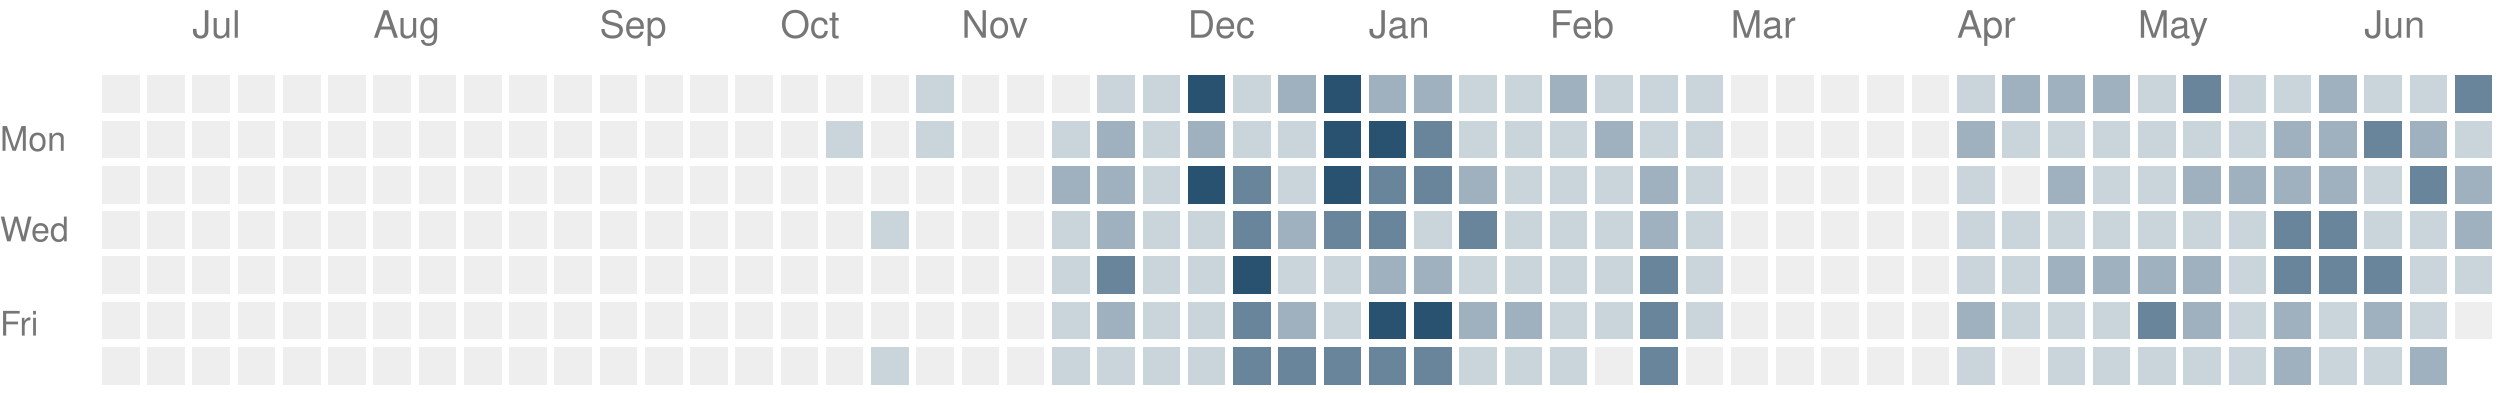
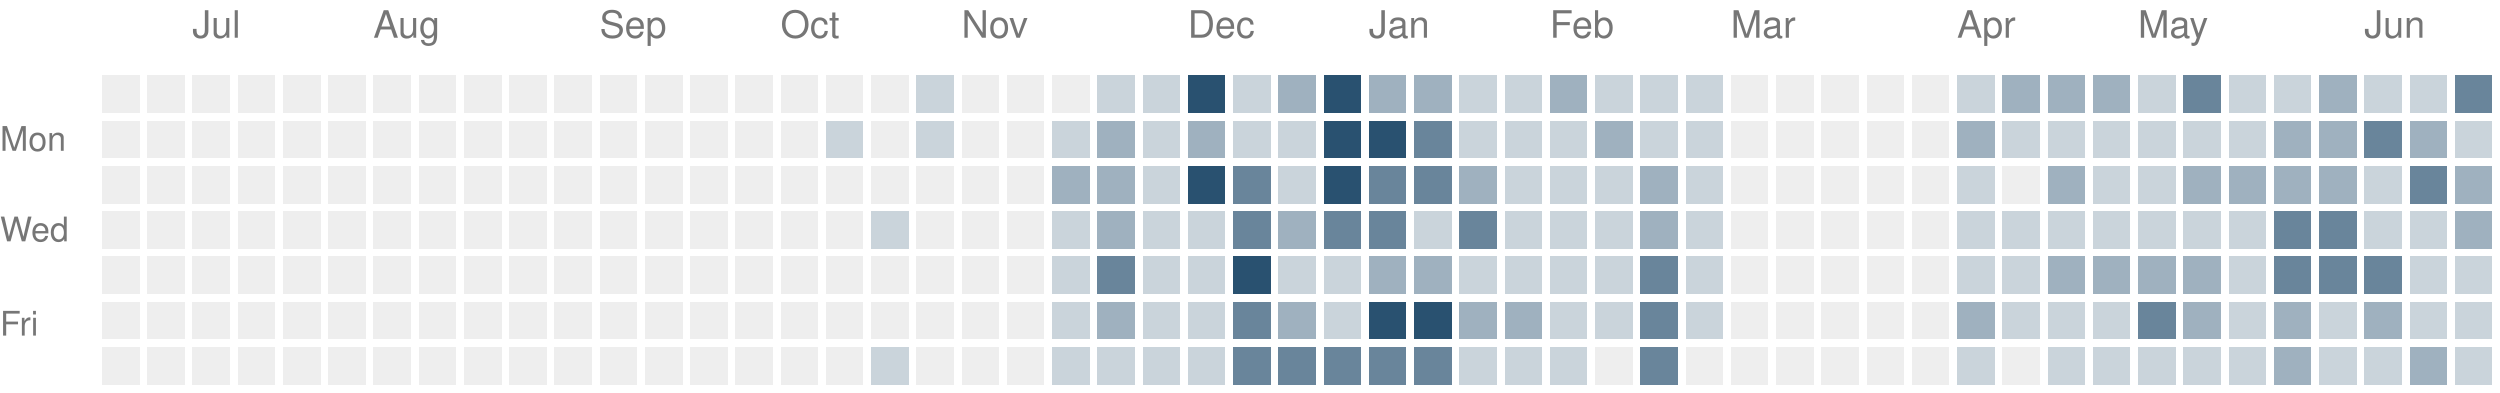
<svg xmlns="http://www.w3.org/2000/svg" version="1.1" width="663" height="104">
  <rect style="fill:#eeeeee;shape-rendering:crispedges" data-score="0" data-date="2025-06-22" x="27" y="20" width="10" height="10" />
  <rect style="fill:#eeeeee;shape-rendering:crispedges" data-score="0" data-date="2025-06-29" x="39" y="20" width="10" height="10" />
  <rect style="fill:#eeeeee;shape-rendering:crispedges" data-score="0" data-date="2025-07-06" x="51" y="20" width="10" height="10" />
  <rect style="fill:#eeeeee;shape-rendering:crispedges" data-score="0" data-date="2025-07-13" x="63" y="20" width="10" height="10" />
  <rect style="fill:#eeeeee;shape-rendering:crispedges" data-score="0" data-date="2025-07-20" x="75" y="20" width="10" height="10" />
  <rect style="fill:#eeeeee;shape-rendering:crispedges" data-score="0" data-date="2025-07-27" x="87" y="20" width="10" height="10" />
  <rect style="fill:#eeeeee;shape-rendering:crispedges" data-score="0" data-date="2025-08-03" x="99" y="20" width="10" height="10" />
  <rect style="fill:#eeeeee;shape-rendering:crispedges" data-score="0" data-date="2025-08-10" x="111" y="20" width="10" height="10" />
  <rect style="fill:#eeeeee;shape-rendering:crispedges" data-score="0" data-date="2025-08-17" x="123" y="20" width="10" height="10" />
  <rect style="fill:#eeeeee;shape-rendering:crispedges" data-score="0" data-date="2025-08-24" x="135" y="20" width="10" height="10" />
  <rect style="fill:#eeeeee;shape-rendering:crispedges" data-score="0" data-date="2025-08-31" x="147" y="20" width="10" height="10" />
  <rect style="fill:#eeeeee;shape-rendering:crispedges" data-score="0" data-date="2025-09-07" x="159" y="20" width="10" height="10" />
  <rect style="fill:#eeeeee;shape-rendering:crispedges" data-score="0" data-date="2025-09-14" x="171" y="20" width="10" height="10" />
  <rect style="fill:#eeeeee;shape-rendering:crispedges" data-score="0" data-date="2025-09-21" x="183" y="20" width="10" height="10" />
  <rect style="fill:#eeeeee;shape-rendering:crispedges" data-score="0" data-date="2025-09-28" x="195" y="20" width="10" height="10" />
  <rect style="fill:#eeeeee;shape-rendering:crispedges" data-score="0" data-date="2025-10-05" x="207" y="20" width="10" height="10" />
  <rect style="fill:#eeeeee;shape-rendering:crispedges" data-score="0" data-date="2025-10-12" x="219" y="20" width="10" height="10" />
  <rect style="fill:#eeeeee;shape-rendering:crispedges" data-score="0" data-date="2025-10-19" x="231" y="20" width="10" height="10" />
  <rect style="fill:#cad4db;shape-rendering:crispedges" data-score="1" data-date="2025-10-26" x="243" y="20" width="10" height="10" />
  <rect style="fill:#eeeeee;shape-rendering:crispedges" data-score="0" data-date="2025-11-02" x="255" y="20" width="10" height="10" />
  <rect style="fill:#eeeeee;shape-rendering:crispedges" data-score="0" data-date="2025-11-09" x="267" y="20" width="10" height="10" />
  <rect style="fill:#eeeeee;shape-rendering:crispedges" data-score="0" data-date="2025-11-16" x="279" y="20" width="10" height="10" />
  <rect style="fill:#cad4db;shape-rendering:crispedges" data-score="1" data-date="2025-11-23" x="291" y="20" width="10" height="10" />
  <rect style="fill:#cad4db;shape-rendering:crispedges" data-score="1" data-date="2025-11-30" x="303" y="20" width="10" height="10" />
  <rect style="fill:#295170;shape-rendering:crispedges" data-score="4" data-date="2025-12-07" x="315" y="20" width="10" height="10" />
  <rect style="fill:#cad4db;shape-rendering:crispedges" data-score="1" data-date="2025-12-14" x="327" y="20" width="10" height="10" />
  <rect style="fill:#9fb1bf;shape-rendering:crispedges" data-score="2" data-date="2025-12-21" x="339" y="20" width="10" height="10" />
  <rect style="fill:#295170;shape-rendering:crispedges" data-score="4" data-date="2025-12-28" x="351" y="20" width="10" height="10" />
  <rect style="fill:#9fb1bf;shape-rendering:crispedges" data-score="2" data-date="2026-01-04" x="363" y="20" width="10" height="10" />
  <rect style="fill:#9fb1bf;shape-rendering:crispedges" data-score="2" data-date="2026-01-11" x="375" y="20" width="10" height="10" />
  <rect style="fill:#cad4db;shape-rendering:crispedges" data-score="1" data-date="2026-01-18" x="387" y="20" width="10" height="10" />
  <rect style="fill:#cad4db;shape-rendering:crispedges" data-score="1" data-date="2026-01-25" x="399" y="20" width="10" height="10" />
  <rect style="fill:#9fb1bf;shape-rendering:crispedges" data-score="2" data-date="2026-02-01" x="411" y="20" width="10" height="10" />
  <rect style="fill:#cad4db;shape-rendering:crispedges" data-score="1" data-date="2026-02-08" x="423" y="20" width="10" height="10" />
  <rect style="fill:#cad4db;shape-rendering:crispedges" data-score="1" data-date="2026-02-15" x="435" y="20" width="10" height="10" />
  <rect style="fill:#cad4db;shape-rendering:crispedges" data-score="1" data-date="2026-02-22" x="447" y="20" width="10" height="10" />
  <rect style="fill:#eeeeee;shape-rendering:crispedges" data-score="0" data-date="2026-03-01" x="459" y="20" width="10" height="10" />
  <rect style="fill:#eeeeee;shape-rendering:crispedges" data-score="0" data-date="2026-03-08" x="471" y="20" width="10" height="10" />
  <rect style="fill:#eeeeee;shape-rendering:crispedges" data-score="0" data-date="2026-03-15" x="483" y="20" width="10" height="10" />
  <rect style="fill:#eeeeee;shape-rendering:crispedges" data-score="0" data-date="2026-03-22" x="495" y="20" width="10" height="10" />
  <rect style="fill:#eeeeee;shape-rendering:crispedges" data-score="0" data-date="2026-03-29" x="507" y="20" width="10" height="10" />
  <rect style="fill:#cad4db;shape-rendering:crispedges" data-score="1" data-date="2026-04-05" x="519" y="20" width="10" height="10" />
  <rect style="fill:#9fb1bf;shape-rendering:crispedges" data-score="2" data-date="2026-04-12" x="531" y="20" width="10" height="10" />
  <rect style="fill:#9fb1bf;shape-rendering:crispedges" data-score="2" data-date="2026-04-19" x="543" y="20" width="10" height="10" />
  <rect style="fill:#9fb1bf;shape-rendering:crispedges" data-score="2" data-date="2026-04-26" x="555" y="20" width="10" height="10" />
  <rect style="fill:#cad4db;shape-rendering:crispedges" data-score="1" data-date="2026-05-03" x="567" y="20" width="10" height="10" />
  <rect style="fill:#69859b;shape-rendering:crispedges" data-score="3" data-date="2026-05-10" x="579" y="20" width="10" height="10" />
  <rect style="fill:#cad4db;shape-rendering:crispedges" data-score="1" data-date="2026-05-17" x="591" y="20" width="10" height="10" />
  <rect style="fill:#cad4db;shape-rendering:crispedges" data-score="1" data-date="2026-05-24" x="603" y="20" width="10" height="10" />
  <rect style="fill:#9fb1bf;shape-rendering:crispedges" data-score="2" data-date="2026-05-31" x="615" y="20" width="10" height="10" />
  <rect style="fill:#cad4db;shape-rendering:crispedges" data-score="1" data-date="2026-06-07" x="627" y="20" width="10" height="10" />
  <rect style="fill:#cad4db;shape-rendering:crispedges" data-score="1" data-date="2026-06-14" x="639" y="20" width="10" height="10" />
  <rect style="fill:#69859b;shape-rendering:crispedges" data-score="3" data-date="2026-06-21" x="651" y="20" width="10" height="10" />
  <rect style="fill:#eeeeee;shape-rendering:crispedges" data-score="0" data-date="2025-06-23" x="27" y="32" width="10" height="10" />
  <rect style="fill:#eeeeee;shape-rendering:crispedges" data-score="0" data-date="2025-06-30" x="39" y="32" width="10" height="10" />
  <rect style="fill:#eeeeee;shape-rendering:crispedges" data-score="0" data-date="2025-07-07" x="51" y="32" width="10" height="10" />
  <rect style="fill:#eeeeee;shape-rendering:crispedges" data-score="0" data-date="2025-07-14" x="63" y="32" width="10" height="10" />
  <rect style="fill:#eeeeee;shape-rendering:crispedges" data-score="0" data-date="2025-07-21" x="75" y="32" width="10" height="10" />
  <rect style="fill:#eeeeee;shape-rendering:crispedges" data-score="0" data-date="2025-07-28" x="87" y="32" width="10" height="10" />
  <rect style="fill:#eeeeee;shape-rendering:crispedges" data-score="0" data-date="2025-08-04" x="99" y="32" width="10" height="10" />
  <rect style="fill:#eeeeee;shape-rendering:crispedges" data-score="0" data-date="2025-08-11" x="111" y="32" width="10" height="10" />
  <rect style="fill:#eeeeee;shape-rendering:crispedges" data-score="0" data-date="2025-08-18" x="123" y="32" width="10" height="10" />
  <rect style="fill:#eeeeee;shape-rendering:crispedges" data-score="0" data-date="2025-08-25" x="135" y="32" width="10" height="10" />
  <rect style="fill:#eeeeee;shape-rendering:crispedges" data-score="0" data-date="2025-09-01" x="147" y="32" width="10" height="10" />
  <rect style="fill:#eeeeee;shape-rendering:crispedges" data-score="0" data-date="2025-09-08" x="159" y="32" width="10" height="10" />
  <rect style="fill:#eeeeee;shape-rendering:crispedges" data-score="0" data-date="2025-09-15" x="171" y="32" width="10" height="10" />
  <rect style="fill:#eeeeee;shape-rendering:crispedges" data-score="0" data-date="2025-09-22" x="183" y="32" width="10" height="10" />
  <rect style="fill:#eeeeee;shape-rendering:crispedges" data-score="0" data-date="2025-09-29" x="195" y="32" width="10" height="10" />
  <rect style="fill:#eeeeee;shape-rendering:crispedges" data-score="0" data-date="2025-10-06" x="207" y="32" width="10" height="10" />
  <rect style="fill:#cad4db;shape-rendering:crispedges" data-score="1" data-date="2025-10-13" x="219" y="32" width="10" height="10" />
  <rect style="fill:#eeeeee;shape-rendering:crispedges" data-score="0" data-date="2025-10-20" x="231" y="32" width="10" height="10" />
  <rect style="fill:#cad4db;shape-rendering:crispedges" data-score="1" data-date="2025-10-27" x="243" y="32" width="10" height="10" />
  <rect style="fill:#eeeeee;shape-rendering:crispedges" data-score="0" data-date="2025-11-03" x="255" y="32" width="10" height="10" />
  <rect style="fill:#eeeeee;shape-rendering:crispedges" data-score="0" data-date="2025-11-10" x="267" y="32" width="10" height="10" />
  <rect style="fill:#cad4db;shape-rendering:crispedges" data-score="1" data-date="2025-11-17" x="279" y="32" width="10" height="10" />
  <rect style="fill:#9fb1bf;shape-rendering:crispedges" data-score="2" data-date="2025-11-24" x="291" y="32" width="10" height="10" />
  <rect style="fill:#cad4db;shape-rendering:crispedges" data-score="1" data-date="2025-12-01" x="303" y="32" width="10" height="10" />
  <rect style="fill:#9fb1bf;shape-rendering:crispedges" data-score="2" data-date="2025-12-08" x="315" y="32" width="10" height="10" />
  <rect style="fill:#cad4db;shape-rendering:crispedges" data-score="1" data-date="2025-12-15" x="327" y="32" width="10" height="10" />
  <rect style="fill:#cad4db;shape-rendering:crispedges" data-score="1" data-date="2025-12-22" x="339" y="32" width="10" height="10" />
  <rect style="fill:#295170;shape-rendering:crispedges" data-score="4" data-date="2025-12-29" x="351" y="32" width="10" height="10" />
  <rect style="fill:#295170;shape-rendering:crispedges" data-score="4" data-date="2026-01-05" x="363" y="32" width="10" height="10" />
  <rect style="fill:#69859b;shape-rendering:crispedges" data-score="3" data-date="2026-01-12" x="375" y="32" width="10" height="10" />
  <rect style="fill:#cad4db;shape-rendering:crispedges" data-score="1" data-date="2026-01-19" x="387" y="32" width="10" height="10" />
  <rect style="fill:#cad4db;shape-rendering:crispedges" data-score="1" data-date="2026-01-26" x="399" y="32" width="10" height="10" />
  <rect style="fill:#cad4db;shape-rendering:crispedges" data-score="1" data-date="2026-02-02" x="411" y="32" width="10" height="10" />
  <rect style="fill:#9fb1bf;shape-rendering:crispedges" data-score="2" data-date="2026-02-09" x="423" y="32" width="10" height="10" />
  <rect style="fill:#cad4db;shape-rendering:crispedges" data-score="1" data-date="2026-02-16" x="435" y="32" width="10" height="10" />
  <rect style="fill:#cad4db;shape-rendering:crispedges" data-score="1" data-date="2026-02-23" x="447" y="32" width="10" height="10" />
  <rect style="fill:#eeeeee;shape-rendering:crispedges" data-score="0" data-date="2026-03-02" x="459" y="32" width="10" height="10" />
  <rect style="fill:#eeeeee;shape-rendering:crispedges" data-score="0" data-date="2026-03-09" x="471" y="32" width="10" height="10" />
  <rect style="fill:#eeeeee;shape-rendering:crispedges" data-score="0" data-date="2026-03-16" x="483" y="32" width="10" height="10" />
  <rect style="fill:#eeeeee;shape-rendering:crispedges" data-score="0" data-date="2026-03-23" x="495" y="32" width="10" height="10" />
  <rect style="fill:#eeeeee;shape-rendering:crispedges" data-score="0" data-date="2026-03-30" x="507" y="32" width="10" height="10" />
  <rect style="fill:#9fb1bf;shape-rendering:crispedges" data-score="2" data-date="2026-04-06" x="519" y="32" width="10" height="10" />
  <rect style="fill:#cad4db;shape-rendering:crispedges" data-score="1" data-date="2026-04-13" x="531" y="32" width="10" height="10" />
  <rect style="fill:#cad4db;shape-rendering:crispedges" data-score="1" data-date="2026-04-20" x="543" y="32" width="10" height="10" />
  <rect style="fill:#cad4db;shape-rendering:crispedges" data-score="1" data-date="2026-04-27" x="555" y="32" width="10" height="10" />
  <rect style="fill:#cad4db;shape-rendering:crispedges" data-score="1" data-date="2026-05-04" x="567" y="32" width="10" height="10" />
  <rect style="fill:#cad4db;shape-rendering:crispedges" data-score="1" data-date="2026-05-11" x="579" y="32" width="10" height="10" />
  <rect style="fill:#cad4db;shape-rendering:crispedges" data-score="1" data-date="2026-05-18" x="591" y="32" width="10" height="10" />
  <rect style="fill:#9fb1bf;shape-rendering:crispedges" data-score="2" data-date="2026-05-25" x="603" y="32" width="10" height="10" />
  <rect style="fill:#9fb1bf;shape-rendering:crispedges" data-score="2" data-date="2026-06-01" x="615" y="32" width="10" height="10" />
  <rect style="fill:#69859b;shape-rendering:crispedges" data-score="3" data-date="2026-06-08" x="627" y="32" width="10" height="10" />
  <rect style="fill:#9fb1bf;shape-rendering:crispedges" data-score="2" data-date="2026-06-15" x="639" y="32" width="10" height="10" />
  <rect style="fill:#cad4db;shape-rendering:crispedges" data-score="1" data-date="2026-06-22" x="651" y="32" width="10" height="10" />
  <rect style="fill:#eeeeee;shape-rendering:crispedges" data-score="0" data-date="2025-06-24" x="27" y="44" width="10" height="10" />
  <rect style="fill:#eeeeee;shape-rendering:crispedges" data-score="0" data-date="2025-07-01" x="39" y="44" width="10" height="10" />
  <rect style="fill:#eeeeee;shape-rendering:crispedges" data-score="0" data-date="2025-07-08" x="51" y="44" width="10" height="10" />
  <rect style="fill:#eeeeee;shape-rendering:crispedges" data-score="0" data-date="2025-07-15" x="63" y="44" width="10" height="10" />
  <rect style="fill:#eeeeee;shape-rendering:crispedges" data-score="0" data-date="2025-07-22" x="75" y="44" width="10" height="10" />
  <rect style="fill:#eeeeee;shape-rendering:crispedges" data-score="0" data-date="2025-07-29" x="87" y="44" width="10" height="10" />
  <rect style="fill:#eeeeee;shape-rendering:crispedges" data-score="0" data-date="2025-08-05" x="99" y="44" width="10" height="10" />
  <rect style="fill:#eeeeee;shape-rendering:crispedges" data-score="0" data-date="2025-08-12" x="111" y="44" width="10" height="10" />
  <rect style="fill:#eeeeee;shape-rendering:crispedges" data-score="0" data-date="2025-08-19" x="123" y="44" width="10" height="10" />
  <rect style="fill:#eeeeee;shape-rendering:crispedges" data-score="0" data-date="2025-08-26" x="135" y="44" width="10" height="10" />
  <rect style="fill:#eeeeee;shape-rendering:crispedges" data-score="0" data-date="2025-09-02" x="147" y="44" width="10" height="10" />
  <rect style="fill:#eeeeee;shape-rendering:crispedges" data-score="0" data-date="2025-09-09" x="159" y="44" width="10" height="10" />
  <rect style="fill:#eeeeee;shape-rendering:crispedges" data-score="0" data-date="2025-09-16" x="171" y="44" width="10" height="10" />
  <rect style="fill:#eeeeee;shape-rendering:crispedges" data-score="0" data-date="2025-09-23" x="183" y="44" width="10" height="10" />
  <rect style="fill:#eeeeee;shape-rendering:crispedges" data-score="0" data-date="2025-09-30" x="195" y="44" width="10" height="10" />
  <rect style="fill:#eeeeee;shape-rendering:crispedges" data-score="0" data-date="2025-10-07" x="207" y="44" width="10" height="10" />
  <rect style="fill:#eeeeee;shape-rendering:crispedges" data-score="0" data-date="2025-10-14" x="219" y="44" width="10" height="10" />
  <rect style="fill:#eeeeee;shape-rendering:crispedges" data-score="0" data-date="2025-10-21" x="231" y="44" width="10" height="10" />
  <rect style="fill:#eeeeee;shape-rendering:crispedges" data-score="0" data-date="2025-10-28" x="243" y="44" width="10" height="10" />
  <rect style="fill:#eeeeee;shape-rendering:crispedges" data-score="0" data-date="2025-11-04" x="255" y="44" width="10" height="10" />
  <rect style="fill:#eeeeee;shape-rendering:crispedges" data-score="0" data-date="2025-11-11" x="267" y="44" width="10" height="10" />
  <rect style="fill:#9fb1bf;shape-rendering:crispedges" data-score="2" data-date="2025-11-18" x="279" y="44" width="10" height="10" />
  <rect style="fill:#9fb1bf;shape-rendering:crispedges" data-score="2" data-date="2025-11-25" x="291" y="44" width="10" height="10" />
  <rect style="fill:#cad4db;shape-rendering:crispedges" data-score="1" data-date="2025-12-02" x="303" y="44" width="10" height="10" />
  <rect style="fill:#295170;shape-rendering:crispedges" data-score="4" data-date="2025-12-09" x="315" y="44" width="10" height="10" />
  <rect style="fill:#69859b;shape-rendering:crispedges" data-score="3" data-date="2025-12-16" x="327" y="44" width="10" height="10" />
  <rect style="fill:#cad4db;shape-rendering:crispedges" data-score="1" data-date="2025-12-23" x="339" y="44" width="10" height="10" />
  <rect style="fill:#295170;shape-rendering:crispedges" data-score="4" data-date="2025-12-30" x="351" y="44" width="10" height="10" />
  <rect style="fill:#69859b;shape-rendering:crispedges" data-score="3" data-date="2026-01-06" x="363" y="44" width="10" height="10" />
  <rect style="fill:#69859b;shape-rendering:crispedges" data-score="3" data-date="2026-01-13" x="375" y="44" width="10" height="10" />
  <rect style="fill:#9fb1bf;shape-rendering:crispedges" data-score="2" data-date="2026-01-20" x="387" y="44" width="10" height="10" />
  <rect style="fill:#cad4db;shape-rendering:crispedges" data-score="1" data-date="2026-01-27" x="399" y="44" width="10" height="10" />
  <rect style="fill:#cad4db;shape-rendering:crispedges" data-score="1" data-date="2026-02-03" x="411" y="44" width="10" height="10" />
  <rect style="fill:#cad4db;shape-rendering:crispedges" data-score="1" data-date="2026-02-10" x="423" y="44" width="10" height="10" />
  <rect style="fill:#9fb1bf;shape-rendering:crispedges" data-score="2" data-date="2026-02-17" x="435" y="44" width="10" height="10" />
  <rect style="fill:#cad4db;shape-rendering:crispedges" data-score="1" data-date="2026-02-24" x="447" y="44" width="10" height="10" />
  <rect style="fill:#eeeeee;shape-rendering:crispedges" data-score="0" data-date="2026-03-03" x="459" y="44" width="10" height="10" />
  <rect style="fill:#eeeeee;shape-rendering:crispedges" data-score="0" data-date="2026-03-10" x="471" y="44" width="10" height="10" />
  <rect style="fill:#eeeeee;shape-rendering:crispedges" data-score="0" data-date="2026-03-17" x="483" y="44" width="10" height="10" />
  <rect style="fill:#eeeeee;shape-rendering:crispedges" data-score="0" data-date="2026-03-24" x="495" y="44" width="10" height="10" />
  <rect style="fill:#eeeeee;shape-rendering:crispedges" data-score="0" data-date="2026-03-31" x="507" y="44" width="10" height="10" />
  <rect style="fill:#cad4db;shape-rendering:crispedges" data-score="1" data-date="2026-04-07" x="519" y="44" width="10" height="10" />
  <rect style="fill:#eeeeee;shape-rendering:crispedges" data-score="0" data-date="2026-04-14" x="531" y="44" width="10" height="10" />
  <rect style="fill:#9fb1bf;shape-rendering:crispedges" data-score="2" data-date="2026-04-21" x="543" y="44" width="10" height="10" />
  <rect style="fill:#cad4db;shape-rendering:crispedges" data-score="1" data-date="2026-04-28" x="555" y="44" width="10" height="10" />
  <rect style="fill:#cad4db;shape-rendering:crispedges" data-score="1" data-date="2026-05-05" x="567" y="44" width="10" height="10" />
  <rect style="fill:#9fb1bf;shape-rendering:crispedges" data-score="2" data-date="2026-05-12" x="579" y="44" width="10" height="10" />
  <rect style="fill:#9fb1bf;shape-rendering:crispedges" data-score="2" data-date="2026-05-19" x="591" y="44" width="10" height="10" />
  <rect style="fill:#9fb1bf;shape-rendering:crispedges" data-score="2" data-date="2026-05-26" x="603" y="44" width="10" height="10" />
  <rect style="fill:#9fb1bf;shape-rendering:crispedges" data-score="2" data-date="2026-06-02" x="615" y="44" width="10" height="10" />
  <rect style="fill:#cad4db;shape-rendering:crispedges" data-score="1" data-date="2026-06-09" x="627" y="44" width="10" height="10" />
  <rect style="fill:#69859b;shape-rendering:crispedges" data-score="3" data-date="2026-06-16" x="639" y="44" width="10" height="10" />
  <rect style="fill:#9fb1bf;shape-rendering:crispedges" data-score="2" data-date="2026-06-23" x="651" y="44" width="10" height="10" />
  <rect style="fill:#eeeeee;shape-rendering:crispedges" data-score="0" data-date="2025-06-25" x="27" y="56" width="10" height="10" />
  <rect style="fill:#eeeeee;shape-rendering:crispedges" data-score="0" data-date="2025-07-02" x="39" y="56" width="10" height="10" />
  <rect style="fill:#eeeeee;shape-rendering:crispedges" data-score="0" data-date="2025-07-09" x="51" y="56" width="10" height="10" />
  <rect style="fill:#eeeeee;shape-rendering:crispedges" data-score="0" data-date="2025-07-16" x="63" y="56" width="10" height="10" />
  <rect style="fill:#eeeeee;shape-rendering:crispedges" data-score="0" data-date="2025-07-23" x="75" y="56" width="10" height="10" />
  <rect style="fill:#eeeeee;shape-rendering:crispedges" data-score="0" data-date="2025-07-30" x="87" y="56" width="10" height="10" />
  <rect style="fill:#eeeeee;shape-rendering:crispedges" data-score="0" data-date="2025-08-06" x="99" y="56" width="10" height="10" />
  <rect style="fill:#eeeeee;shape-rendering:crispedges" data-score="0" data-date="2025-08-13" x="111" y="56" width="10" height="10" />
  <rect style="fill:#eeeeee;shape-rendering:crispedges" data-score="0" data-date="2025-08-20" x="123" y="56" width="10" height="10" />
  <rect style="fill:#eeeeee;shape-rendering:crispedges" data-score="0" data-date="2025-08-27" x="135" y="56" width="10" height="10" />
  <rect style="fill:#eeeeee;shape-rendering:crispedges" data-score="0" data-date="2025-09-03" x="147" y="56" width="10" height="10" />
  <rect style="fill:#eeeeee;shape-rendering:crispedges" data-score="0" data-date="2025-09-10" x="159" y="56" width="10" height="10" />
  <rect style="fill:#eeeeee;shape-rendering:crispedges" data-score="0" data-date="2025-09-17" x="171" y="56" width="10" height="10" />
  <rect style="fill:#eeeeee;shape-rendering:crispedges" data-score="0" data-date="2025-09-24" x="183" y="56" width="10" height="10" />
  <rect style="fill:#eeeeee;shape-rendering:crispedges" data-score="0" data-date="2025-10-01" x="195" y="56" width="10" height="10" />
  <rect style="fill:#eeeeee;shape-rendering:crispedges" data-score="0" data-date="2025-10-08" x="207" y="56" width="10" height="10" />
  <rect style="fill:#eeeeee;shape-rendering:crispedges" data-score="0" data-date="2025-10-15" x="219" y="56" width="10" height="10" />
  <rect style="fill:#cad4db;shape-rendering:crispedges" data-score="1" data-date="2025-10-22" x="231" y="56" width="10" height="10" />
  <rect style="fill:#eeeeee;shape-rendering:crispedges" data-score="0" data-date="2025-10-29" x="243" y="56" width="10" height="10" />
  <rect style="fill:#eeeeee;shape-rendering:crispedges" data-score="0" data-date="2025-11-05" x="255" y="56" width="10" height="10" />
  <rect style="fill:#eeeeee;shape-rendering:crispedges" data-score="0" data-date="2025-11-12" x="267" y="56" width="10" height="10" />
  <rect style="fill:#cad4db;shape-rendering:crispedges" data-score="1" data-date="2025-11-19" x="279" y="56" width="10" height="10" />
  <rect style="fill:#9fb1bf;shape-rendering:crispedges" data-score="2" data-date="2025-11-26" x="291" y="56" width="10" height="10" />
  <rect style="fill:#cad4db;shape-rendering:crispedges" data-score="1" data-date="2025-12-03" x="303" y="56" width="10" height="10" />
  <rect style="fill:#cad4db;shape-rendering:crispedges" data-score="1" data-date="2025-12-10" x="315" y="56" width="10" height="10" />
  <rect style="fill:#69859b;shape-rendering:crispedges" data-score="3" data-date="2025-12-17" x="327" y="56" width="10" height="10" />
  <rect style="fill:#9fb1bf;shape-rendering:crispedges" data-score="2" data-date="2025-12-24" x="339" y="56" width="10" height="10" />
  <rect style="fill:#69859b;shape-rendering:crispedges" data-score="3" data-date="2025-12-31" x="351" y="56" width="10" height="10" />
  <rect style="fill:#69859b;shape-rendering:crispedges" data-score="3" data-date="2026-01-07" x="363" y="56" width="10" height="10" />
  <rect style="fill:#cad4db;shape-rendering:crispedges" data-score="1" data-date="2026-01-14" x="375" y="56" width="10" height="10" />
  <rect style="fill:#69859b;shape-rendering:crispedges" data-score="3" data-date="2026-01-21" x="387" y="56" width="10" height="10" />
  <rect style="fill:#cad4db;shape-rendering:crispedges" data-score="1" data-date="2026-01-28" x="399" y="56" width="10" height="10" />
  <rect style="fill:#cad4db;shape-rendering:crispedges" data-score="1" data-date="2026-02-04" x="411" y="56" width="10" height="10" />
  <rect style="fill:#cad4db;shape-rendering:crispedges" data-score="1" data-date="2026-02-11" x="423" y="56" width="10" height="10" />
  <rect style="fill:#9fb1bf;shape-rendering:crispedges" data-score="2" data-date="2026-02-18" x="435" y="56" width="10" height="10" />
  <rect style="fill:#cad4db;shape-rendering:crispedges" data-score="1" data-date="2026-02-25" x="447" y="56" width="10" height="10" />
  <rect style="fill:#eeeeee;shape-rendering:crispedges" data-score="0" data-date="2026-03-04" x="459" y="56" width="10" height="10" />
  <rect style="fill:#eeeeee;shape-rendering:crispedges" data-score="0" data-date="2026-03-11" x="471" y="56" width="10" height="10" />
  <rect style="fill:#eeeeee;shape-rendering:crispedges" data-score="0" data-date="2026-03-18" x="483" y="56" width="10" height="10" />
  <rect style="fill:#eeeeee;shape-rendering:crispedges" data-score="0" data-date="2026-03-25" x="495" y="56" width="10" height="10" />
  <rect style="fill:#eeeeee;shape-rendering:crispedges" data-score="0" data-date="2026-04-01" x="507" y="56" width="10" height="10" />
  <rect style="fill:#cad4db;shape-rendering:crispedges" data-score="1" data-date="2026-04-08" x="519" y="56" width="10" height="10" />
  <rect style="fill:#cad4db;shape-rendering:crispedges" data-score="1" data-date="2026-04-15" x="531" y="56" width="10" height="10" />
  <rect style="fill:#cad4db;shape-rendering:crispedges" data-score="1" data-date="2026-04-22" x="543" y="56" width="10" height="10" />
  <rect style="fill:#cad4db;shape-rendering:crispedges" data-score="1" data-date="2026-04-29" x="555" y="56" width="10" height="10" />
  <rect style="fill:#cad4db;shape-rendering:crispedges" data-score="1" data-date="2026-05-06" x="567" y="56" width="10" height="10" />
  <rect style="fill:#cad4db;shape-rendering:crispedges" data-score="1" data-date="2026-05-13" x="579" y="56" width="10" height="10" />
  <rect style="fill:#cad4db;shape-rendering:crispedges" data-score="1" data-date="2026-05-20" x="591" y="56" width="10" height="10" />
  <rect style="fill:#69859b;shape-rendering:crispedges" data-score="3" data-date="2026-05-27" x="603" y="56" width="10" height="10" />
  <rect style="fill:#69859b;shape-rendering:crispedges" data-score="3" data-date="2026-06-03" x="615" y="56" width="10" height="10" />
  <rect style="fill:#cad4db;shape-rendering:crispedges" data-score="1" data-date="2026-06-10" x="627" y="56" width="10" height="10" />
  <rect style="fill:#cad4db;shape-rendering:crispedges" data-score="1" data-date="2026-06-17" x="639" y="56" width="10" height="10" />
  <rect style="fill:#9fb1bf;shape-rendering:crispedges" data-score="2" data-date="2026-06-24" x="651" y="56" width="10" height="10" />
  <rect style="fill:#eeeeee;shape-rendering:crispedges" data-score="0" data-date="2025-06-26" x="27" y="68" width="10" height="10" />
  <rect style="fill:#eeeeee;shape-rendering:crispedges" data-score="0" data-date="2025-07-03" x="39" y="68" width="10" height="10" />
  <rect style="fill:#eeeeee;shape-rendering:crispedges" data-score="0" data-date="2025-07-10" x="51" y="68" width="10" height="10" />
  <rect style="fill:#eeeeee;shape-rendering:crispedges" data-score="0" data-date="2025-07-17" x="63" y="68" width="10" height="10" />
  <rect style="fill:#eeeeee;shape-rendering:crispedges" data-score="0" data-date="2025-07-24" x="75" y="68" width="10" height="10" />
  <rect style="fill:#eeeeee;shape-rendering:crispedges" data-score="0" data-date="2025-07-31" x="87" y="68" width="10" height="10" />
  <rect style="fill:#eeeeee;shape-rendering:crispedges" data-score="0" data-date="2025-08-07" x="99" y="68" width="10" height="10" />
  <rect style="fill:#eeeeee;shape-rendering:crispedges" data-score="0" data-date="2025-08-14" x="111" y="68" width="10" height="10" />
  <rect style="fill:#eeeeee;shape-rendering:crispedges" data-score="0" data-date="2025-08-21" x="123" y="68" width="10" height="10" />
  <rect style="fill:#eeeeee;shape-rendering:crispedges" data-score="0" data-date="2025-08-28" x="135" y="68" width="10" height="10" />
  <rect style="fill:#eeeeee;shape-rendering:crispedges" data-score="0" data-date="2025-09-04" x="147" y="68" width="10" height="10" />
  <rect style="fill:#eeeeee;shape-rendering:crispedges" data-score="0" data-date="2025-09-11" x="159" y="68" width="10" height="10" />
  <rect style="fill:#eeeeee;shape-rendering:crispedges" data-score="0" data-date="2025-09-18" x="171" y="68" width="10" height="10" />
  <rect style="fill:#eeeeee;shape-rendering:crispedges" data-score="0" data-date="2025-09-25" x="183" y="68" width="10" height="10" />
  <rect style="fill:#eeeeee;shape-rendering:crispedges" data-score="0" data-date="2025-10-02" x="195" y="68" width="10" height="10" />
  <rect style="fill:#eeeeee;shape-rendering:crispedges" data-score="0" data-date="2025-10-09" x="207" y="68" width="10" height="10" />
  <rect style="fill:#eeeeee;shape-rendering:crispedges" data-score="0" data-date="2025-10-16" x="219" y="68" width="10" height="10" />
  <rect style="fill:#eeeeee;shape-rendering:crispedges" data-score="0" data-date="2025-10-23" x="231" y="68" width="10" height="10" />
  <rect style="fill:#eeeeee;shape-rendering:crispedges" data-score="0" data-date="2025-10-30" x="243" y="68" width="10" height="10" />
  <rect style="fill:#eeeeee;shape-rendering:crispedges" data-score="0" data-date="2025-11-06" x="255" y="68" width="10" height="10" />
  <rect style="fill:#eeeeee;shape-rendering:crispedges" data-score="0" data-date="2025-11-13" x="267" y="68" width="10" height="10" />
  <rect style="fill:#cad4db;shape-rendering:crispedges" data-score="1" data-date="2025-11-20" x="279" y="68" width="10" height="10" />
  <rect style="fill:#69859b;shape-rendering:crispedges" data-score="3" data-date="2025-11-27" x="291" y="68" width="10" height="10" />
  <rect style="fill:#cad4db;shape-rendering:crispedges" data-score="1" data-date="2025-12-04" x="303" y="68" width="10" height="10" />
  <rect style="fill:#cad4db;shape-rendering:crispedges" data-score="1" data-date="2025-12-11" x="315" y="68" width="10" height="10" />
  <rect style="fill:#295170;shape-rendering:crispedges" data-score="4" data-date="2025-12-18" x="327" y="68" width="10" height="10" />
  <rect style="fill:#cad4db;shape-rendering:crispedges" data-score="1" data-date="2025-12-25" x="339" y="68" width="10" height="10" />
  <rect style="fill:#cad4db;shape-rendering:crispedges" data-score="1" data-date="2026-01-01" x="351" y="68" width="10" height="10" />
  <rect style="fill:#9fb1bf;shape-rendering:crispedges" data-score="2" data-date="2026-01-08" x="363" y="68" width="10" height="10" />
  <rect style="fill:#9fb1bf;shape-rendering:crispedges" data-score="2" data-date="2026-01-15" x="375" y="68" width="10" height="10" />
  <rect style="fill:#cad4db;shape-rendering:crispedges" data-score="1" data-date="2026-01-22" x="387" y="68" width="10" height="10" />
  <rect style="fill:#cad4db;shape-rendering:crispedges" data-score="1" data-date="2026-01-29" x="399" y="68" width="10" height="10" />
  <rect style="fill:#cad4db;shape-rendering:crispedges" data-score="1" data-date="2026-02-05" x="411" y="68" width="10" height="10" />
  <rect style="fill:#cad4db;shape-rendering:crispedges" data-score="1" data-date="2026-02-12" x="423" y="68" width="10" height="10" />
  <rect style="fill:#69859b;shape-rendering:crispedges" data-score="3" data-date="2026-02-19" x="435" y="68" width="10" height="10" />
  <rect style="fill:#cad4db;shape-rendering:crispedges" data-score="1" data-date="2026-02-26" x="447" y="68" width="10" height="10" />
  <rect style="fill:#eeeeee;shape-rendering:crispedges" data-score="0" data-date="2026-03-05" x="459" y="68" width="10" height="10" />
  <rect style="fill:#eeeeee;shape-rendering:crispedges" data-score="0" data-date="2026-03-12" x="471" y="68" width="10" height="10" />
  <rect style="fill:#eeeeee;shape-rendering:crispedges" data-score="0" data-date="2026-03-19" x="483" y="68" width="10" height="10" />
  <rect style="fill:#eeeeee;shape-rendering:crispedges" data-score="0" data-date="2026-03-26" x="495" y="68" width="10" height="10" />
  <rect style="fill:#eeeeee;shape-rendering:crispedges" data-score="0" data-date="2026-04-02" x="507" y="68" width="10" height="10" />
  <rect style="fill:#cad4db;shape-rendering:crispedges" data-score="1" data-date="2026-04-09" x="519" y="68" width="10" height="10" />
  <rect style="fill:#cad4db;shape-rendering:crispedges" data-score="1" data-date="2026-04-16" x="531" y="68" width="10" height="10" />
  <rect style="fill:#9fb1bf;shape-rendering:crispedges" data-score="2" data-date="2026-04-23" x="543" y="68" width="10" height="10" />
  <rect style="fill:#9fb1bf;shape-rendering:crispedges" data-score="2" data-date="2026-04-30" x="555" y="68" width="10" height="10" />
  <rect style="fill:#9fb1bf;shape-rendering:crispedges" data-score="2" data-date="2026-05-07" x="567" y="68" width="10" height="10" />
  <rect style="fill:#9fb1bf;shape-rendering:crispedges" data-score="2" data-date="2026-05-14" x="579" y="68" width="10" height="10" />
  <rect style="fill:#cad4db;shape-rendering:crispedges" data-score="1" data-date="2026-05-21" x="591" y="68" width="10" height="10" />
  <rect style="fill:#69859b;shape-rendering:crispedges" data-score="3" data-date="2026-05-28" x="603" y="68" width="10" height="10" />
  <rect style="fill:#69859b;shape-rendering:crispedges" data-score="3" data-date="2026-06-04" x="615" y="68" width="10" height="10" />
  <rect style="fill:#69859b;shape-rendering:crispedges" data-score="3" data-date="2026-06-11" x="627" y="68" width="10" height="10" />
  <rect style="fill:#cad4db;shape-rendering:crispedges" data-score="1" data-date="2026-06-18" x="639" y="68" width="10" height="10" />
  <rect style="fill:#cad4db;shape-rendering:crispedges" data-score="1" data-date="2026-06-25" x="651" y="68" width="10" height="10" />
  <rect style="fill:#eeeeee;shape-rendering:crispedges" data-score="0" data-date="2025-06-27" x="27" y="80" width="10" height="10" />
  <rect style="fill:#eeeeee;shape-rendering:crispedges" data-score="0" data-date="2025-07-04" x="39" y="80" width="10" height="10" />
  <rect style="fill:#eeeeee;shape-rendering:crispedges" data-score="0" data-date="2025-07-11" x="51" y="80" width="10" height="10" />
  <rect style="fill:#eeeeee;shape-rendering:crispedges" data-score="0" data-date="2025-07-18" x="63" y="80" width="10" height="10" />
  <rect style="fill:#eeeeee;shape-rendering:crispedges" data-score="0" data-date="2025-07-25" x="75" y="80" width="10" height="10" />
  <rect style="fill:#eeeeee;shape-rendering:crispedges" data-score="0" data-date="2025-08-01" x="87" y="80" width="10" height="10" />
  <rect style="fill:#eeeeee;shape-rendering:crispedges" data-score="0" data-date="2025-08-08" x="99" y="80" width="10" height="10" />
  <rect style="fill:#eeeeee;shape-rendering:crispedges" data-score="0" data-date="2025-08-15" x="111" y="80" width="10" height="10" />
  <rect style="fill:#eeeeee;shape-rendering:crispedges" data-score="0" data-date="2025-08-22" x="123" y="80" width="10" height="10" />
  <rect style="fill:#eeeeee;shape-rendering:crispedges" data-score="0" data-date="2025-08-29" x="135" y="80" width="10" height="10" />
  <rect style="fill:#eeeeee;shape-rendering:crispedges" data-score="0" data-date="2025-09-05" x="147" y="80" width="10" height="10" />
  <rect style="fill:#eeeeee;shape-rendering:crispedges" data-score="0" data-date="2025-09-12" x="159" y="80" width="10" height="10" />
  <rect style="fill:#eeeeee;shape-rendering:crispedges" data-score="0" data-date="2025-09-19" x="171" y="80" width="10" height="10" />
  <rect style="fill:#eeeeee;shape-rendering:crispedges" data-score="0" data-date="2025-09-26" x="183" y="80" width="10" height="10" />
  <rect style="fill:#eeeeee;shape-rendering:crispedges" data-score="0" data-date="2025-10-03" x="195" y="80" width="10" height="10" />
  <rect style="fill:#eeeeee;shape-rendering:crispedges" data-score="0" data-date="2025-10-10" x="207" y="80" width="10" height="10" />
  <rect style="fill:#eeeeee;shape-rendering:crispedges" data-score="0" data-date="2025-10-17" x="219" y="80" width="10" height="10" />
  <rect style="fill:#eeeeee;shape-rendering:crispedges" data-score="0" data-date="2025-10-24" x="231" y="80" width="10" height="10" />
  <rect style="fill:#eeeeee;shape-rendering:crispedges" data-score="0" data-date="2025-10-31" x="243" y="80" width="10" height="10" />
  <rect style="fill:#eeeeee;shape-rendering:crispedges" data-score="0" data-date="2025-11-07" x="255" y="80" width="10" height="10" />
  <rect style="fill:#eeeeee;shape-rendering:crispedges" data-score="0" data-date="2025-11-14" x="267" y="80" width="10" height="10" />
  <rect style="fill:#cad4db;shape-rendering:crispedges" data-score="1" data-date="2025-11-21" x="279" y="80" width="10" height="10" />
  <rect style="fill:#9fb1bf;shape-rendering:crispedges" data-score="2" data-date="2025-11-28" x="291" y="80" width="10" height="10" />
  <rect style="fill:#cad4db;shape-rendering:crispedges" data-score="1" data-date="2025-12-05" x="303" y="80" width="10" height="10" />
  <rect style="fill:#cad4db;shape-rendering:crispedges" data-score="1" data-date="2025-12-12" x="315" y="80" width="10" height="10" />
  <rect style="fill:#69859b;shape-rendering:crispedges" data-score="3" data-date="2025-12-19" x="327" y="80" width="10" height="10" />
  <rect style="fill:#9fb1bf;shape-rendering:crispedges" data-score="2" data-date="2025-12-26" x="339" y="80" width="10" height="10" />
  <rect style="fill:#cad4db;shape-rendering:crispedges" data-score="1" data-date="2026-01-02" x="351" y="80" width="10" height="10" />
  <rect style="fill:#295170;shape-rendering:crispedges" data-score="4" data-date="2026-01-09" x="363" y="80" width="10" height="10" />
  <rect style="fill:#295170;shape-rendering:crispedges" data-score="4" data-date="2026-01-16" x="375" y="80" width="10" height="10" />
  <rect style="fill:#9fb1bf;shape-rendering:crispedges" data-score="2" data-date="2026-01-23" x="387" y="80" width="10" height="10" />
  <rect style="fill:#9fb1bf;shape-rendering:crispedges" data-score="2" data-date="2026-01-30" x="399" y="80" width="10" height="10" />
  <rect style="fill:#cad4db;shape-rendering:crispedges" data-score="1" data-date="2026-02-06" x="411" y="80" width="10" height="10" />
  <rect style="fill:#cad4db;shape-rendering:crispedges" data-score="1" data-date="2026-02-13" x="423" y="80" width="10" height="10" />
  <rect style="fill:#69859b;shape-rendering:crispedges" data-score="3" data-date="2026-02-20" x="435" y="80" width="10" height="10" />
  <rect style="fill:#cad4db;shape-rendering:crispedges" data-score="1" data-date="2026-02-27" x="447" y="80" width="10" height="10" />
  <rect style="fill:#eeeeee;shape-rendering:crispedges" data-score="0" data-date="2026-03-06" x="459" y="80" width="10" height="10" />
  <rect style="fill:#eeeeee;shape-rendering:crispedges" data-score="0" data-date="2026-03-13" x="471" y="80" width="10" height="10" />
  <rect style="fill:#eeeeee;shape-rendering:crispedges" data-score="0" data-date="2026-03-20" x="483" y="80" width="10" height="10" />
  <rect style="fill:#eeeeee;shape-rendering:crispedges" data-score="0" data-date="2026-03-27" x="495" y="80" width="10" height="10" />
  <rect style="fill:#eeeeee;shape-rendering:crispedges" data-score="0" data-date="2026-04-03" x="507" y="80" width="10" height="10" />
  <rect style="fill:#9fb1bf;shape-rendering:crispedges" data-score="2" data-date="2026-04-10" x="519" y="80" width="10" height="10" />
  <rect style="fill:#cad4db;shape-rendering:crispedges" data-score="1" data-date="2026-04-17" x="531" y="80" width="10" height="10" />
  <rect style="fill:#cad4db;shape-rendering:crispedges" data-score="1" data-date="2026-04-24" x="543" y="80" width="10" height="10" />
  <rect style="fill:#cad4db;shape-rendering:crispedges" data-score="1" data-date="2026-05-01" x="555" y="80" width="10" height="10" />
  <rect style="fill:#69859b;shape-rendering:crispedges" data-score="3" data-date="2026-05-08" x="567" y="80" width="10" height="10" />
  <rect style="fill:#9fb1bf;shape-rendering:crispedges" data-score="2" data-date="2026-05-15" x="579" y="80" width="10" height="10" />
  <rect style="fill:#cad4db;shape-rendering:crispedges" data-score="1" data-date="2026-05-22" x="591" y="80" width="10" height="10" />
  <rect style="fill:#9fb1bf;shape-rendering:crispedges" data-score="2" data-date="2026-05-29" x="603" y="80" width="10" height="10" />
  <rect style="fill:#cad4db;shape-rendering:crispedges" data-score="1" data-date="2026-06-05" x="615" y="80" width="10" height="10" />
  <rect style="fill:#9fb1bf;shape-rendering:crispedges" data-score="2" data-date="2026-06-12" x="627" y="80" width="10" height="10" />
  <rect style="fill:#cad4db;shape-rendering:crispedges" data-score="1" data-date="2026-06-19" x="639" y="80" width="10" height="10" />
-   <rect style="fill:#eeeeee;shape-rendering:crispedges" data-score="0" data-date="2026-06-26" x="651" y="80" width="10" height="10" />
+   <rect style="fill:#cad4db;shape-rendering:crispedges" data-score="1" data-date="2026-06-26" x="651" y="80" width="10" height="10" />
  <rect style="fill:#eeeeee;shape-rendering:crispedges" data-score="0" data-date="2025-06-28" x="27" y="92" width="10" height="10" />
  <rect style="fill:#eeeeee;shape-rendering:crispedges" data-score="0" data-date="2025-07-05" x="39" y="92" width="10" height="10" />
  <rect style="fill:#eeeeee;shape-rendering:crispedges" data-score="0" data-date="2025-07-12" x="51" y="92" width="10" height="10" />
  <rect style="fill:#eeeeee;shape-rendering:crispedges" data-score="0" data-date="2025-07-19" x="63" y="92" width="10" height="10" />
  <rect style="fill:#eeeeee;shape-rendering:crispedges" data-score="0" data-date="2025-07-26" x="75" y="92" width="10" height="10" />
  <rect style="fill:#eeeeee;shape-rendering:crispedges" data-score="0" data-date="2025-08-02" x="87" y="92" width="10" height="10" />
  <rect style="fill:#eeeeee;shape-rendering:crispedges" data-score="0" data-date="2025-08-09" x="99" y="92" width="10" height="10" />
  <rect style="fill:#eeeeee;shape-rendering:crispedges" data-score="0" data-date="2025-08-16" x="111" y="92" width="10" height="10" />
  <rect style="fill:#eeeeee;shape-rendering:crispedges" data-score="0" data-date="2025-08-23" x="123" y="92" width="10" height="10" />
  <rect style="fill:#eeeeee;shape-rendering:crispedges" data-score="0" data-date="2025-08-30" x="135" y="92" width="10" height="10" />
  <rect style="fill:#eeeeee;shape-rendering:crispedges" data-score="0" data-date="2025-09-06" x="147" y="92" width="10" height="10" />
  <rect style="fill:#eeeeee;shape-rendering:crispedges" data-score="0" data-date="2025-09-13" x="159" y="92" width="10" height="10" />
  <rect style="fill:#eeeeee;shape-rendering:crispedges" data-score="0" data-date="2025-09-20" x="171" y="92" width="10" height="10" />
  <rect style="fill:#eeeeee;shape-rendering:crispedges" data-score="0" data-date="2025-09-27" x="183" y="92" width="10" height="10" />
  <rect style="fill:#eeeeee;shape-rendering:crispedges" data-score="0" data-date="2025-10-04" x="195" y="92" width="10" height="10" />
  <rect style="fill:#eeeeee;shape-rendering:crispedges" data-score="0" data-date="2025-10-11" x="207" y="92" width="10" height="10" />
  <rect style="fill:#eeeeee;shape-rendering:crispedges" data-score="0" data-date="2025-10-18" x="219" y="92" width="10" height="10" />
  <rect style="fill:#cad4db;shape-rendering:crispedges" data-score="1" data-date="2025-10-25" x="231" y="92" width="10" height="10" />
  <rect style="fill:#eeeeee;shape-rendering:crispedges" data-score="0" data-date="2025-11-01" x="243" y="92" width="10" height="10" />
  <rect style="fill:#eeeeee;shape-rendering:crispedges" data-score="0" data-date="2025-11-08" x="255" y="92" width="10" height="10" />
  <rect style="fill:#eeeeee;shape-rendering:crispedges" data-score="0" data-date="2025-11-15" x="267" y="92" width="10" height="10" />
  <rect style="fill:#cad4db;shape-rendering:crispedges" data-score="1" data-date="2025-11-22" x="279" y="92" width="10" height="10" />
  <rect style="fill:#cad4db;shape-rendering:crispedges" data-score="1" data-date="2025-11-29" x="291" y="92" width="10" height="10" />
  <rect style="fill:#cad4db;shape-rendering:crispedges" data-score="1" data-date="2025-12-06" x="303" y="92" width="10" height="10" />
  <rect style="fill:#cad4db;shape-rendering:crispedges" data-score="1" data-date="2025-12-13" x="315" y="92" width="10" height="10" />
  <rect style="fill:#69859b;shape-rendering:crispedges" data-score="3" data-date="2025-12-20" x="327" y="92" width="10" height="10" />
  <rect style="fill:#69859b;shape-rendering:crispedges" data-score="3" data-date="2025-12-27" x="339" y="92" width="10" height="10" />
  <rect style="fill:#69859b;shape-rendering:crispedges" data-score="3" data-date="2026-01-03" x="351" y="92" width="10" height="10" />
  <rect style="fill:#69859b;shape-rendering:crispedges" data-score="3" data-date="2026-01-10" x="363" y="92" width="10" height="10" />
  <rect style="fill:#69859b;shape-rendering:crispedges" data-score="3" data-date="2026-01-17" x="375" y="92" width="10" height="10" />
  <rect style="fill:#cad4db;shape-rendering:crispedges" data-score="1" data-date="2026-01-24" x="387" y="92" width="10" height="10" />
  <rect style="fill:#cad4db;shape-rendering:crispedges" data-score="1" data-date="2026-01-31" x="399" y="92" width="10" height="10" />
  <rect style="fill:#cad4db;shape-rendering:crispedges" data-score="1" data-date="2026-02-07" x="411" y="92" width="10" height="10" />
  <rect style="fill:#eeeeee;shape-rendering:crispedges" data-score="0" data-date="2026-02-14" x="423" y="92" width="10" height="10" />
  <rect style="fill:#69859b;shape-rendering:crispedges" data-score="3" data-date="2026-02-21" x="435" y="92" width="10" height="10" />
  <rect style="fill:#eeeeee;shape-rendering:crispedges" data-score="0" data-date="2026-02-28" x="447" y="92" width="10" height="10" />
  <rect style="fill:#eeeeee;shape-rendering:crispedges" data-score="0" data-date="2026-03-07" x="459" y="92" width="10" height="10" />
  <rect style="fill:#eeeeee;shape-rendering:crispedges" data-score="0" data-date="2026-03-14" x="471" y="92" width="10" height="10" />
  <rect style="fill:#eeeeee;shape-rendering:crispedges" data-score="0" data-date="2026-03-21" x="483" y="92" width="10" height="10" />
  <rect style="fill:#eeeeee;shape-rendering:crispedges" data-score="0" data-date="2026-03-28" x="495" y="92" width="10" height="10" />
  <rect style="fill:#eeeeee;shape-rendering:crispedges" data-score="0" data-date="2026-04-04" x="507" y="92" width="10" height="10" />
  <rect style="fill:#cad4db;shape-rendering:crispedges" data-score="1" data-date="2026-04-11" x="519" y="92" width="10" height="10" />
  <rect style="fill:#eeeeee;shape-rendering:crispedges" data-score="0" data-date="2026-04-18" x="531" y="92" width="10" height="10" />
  <rect style="fill:#cad4db;shape-rendering:crispedges" data-score="1" data-date="2026-04-25" x="543" y="92" width="10" height="10" />
  <rect style="fill:#cad4db;shape-rendering:crispedges" data-score="1" data-date="2026-05-02" x="555" y="92" width="10" height="10" />
  <rect style="fill:#cad4db;shape-rendering:crispedges" data-score="1" data-date="2026-05-09" x="567" y="92" width="10" height="10" />
  <rect style="fill:#cad4db;shape-rendering:crispedges" data-score="1" data-date="2026-05-16" x="579" y="92" width="10" height="10" />
  <rect style="fill:#cad4db;shape-rendering:crispedges" data-score="1" data-date="2026-05-23" x="591" y="92" width="10" height="10" />
  <rect style="fill:#9fb1bf;shape-rendering:crispedges" data-score="2" data-date="2026-05-30" x="603" y="92" width="10" height="10" />
  <rect style="fill:#cad4db;shape-rendering:crispedges" data-score="1" data-date="2026-06-06" x="615" y="92" width="10" height="10" />
  <rect style="fill:#cad4db;shape-rendering:crispedges" data-score="1" data-date="2026-06-13" x="627" y="92" width="10" height="10" />
  <rect style="fill:#9fb1bf;shape-rendering:crispedges" data-score="2" data-date="2026-06-20" x="639" y="92" width="10" height="10" />
+   <rect style="fill:#cad4db;shape-rendering:crispedges" data-score="1" data-date="2026-06-27" x="651" y="92" width="10" height="10" />
  <text style="fill:#767676;text-anchor:start;text-align:center;font-family:-apple-system, BlinkMacSystemFont, 'Segoe UI', Helvetica, Arial, sans-serif, 'Apple Color Emoji', 'Segoe UI Emoji', 'Segoe UI Symbol';white-space:nowrap;font-size:9px;display:none;" x="0" y="28">Sun</text>
  <text style="fill:#767676;text-anchor:start;text-align:center;font-family:-apple-system, BlinkMacSystemFont, 'Segoe UI', Helvetica, Arial, sans-serif, 'Apple Color Emoji', 'Segoe UI Emoji', 'Segoe UI Symbol';white-space:nowrap;font-size:9px;" x="0" y="40">Mon</text>
  <text style="fill:#767676;text-anchor:start;text-align:center;font-family:-apple-system, BlinkMacSystemFont, 'Segoe UI', Helvetica, Arial, sans-serif, 'Apple Color Emoji', 'Segoe UI Emoji', 'Segoe UI Symbol';white-space:nowrap;font-size:9px;display:none;" x="0" y="52">Tue</text>
  <text style="fill:#767676;text-anchor:start;text-align:center;font-family:-apple-system, BlinkMacSystemFont, 'Segoe UI', Helvetica, Arial, sans-serif, 'Apple Color Emoji', 'Segoe UI Emoji', 'Segoe UI Symbol';white-space:nowrap;font-size:9px;" x="0" y="64">Wed</text>
  <text style="fill:#767676;text-anchor:start;text-align:center;font-family:-apple-system, BlinkMacSystemFont, 'Segoe UI', Helvetica, Arial, sans-serif, 'Apple Color Emoji', 'Segoe UI Emoji', 'Segoe UI Symbol';white-space:nowrap;font-size:9px;display:none;" x="0" y="77">Thu</text>
  <text style="fill:#767676;text-anchor:start;text-align:center;font-family:-apple-system, BlinkMacSystemFont, 'Segoe UI', Helvetica, Arial, sans-serif, 'Apple Color Emoji', 'Segoe UI Emoji', 'Segoe UI Symbol';white-space:nowrap;font-size:9px;" x="0" y="89">Fri</text>
  <text style="fill:#767676;text-anchor:start;text-align:center;font-family:-apple-system, BlinkMacSystemFont, 'Segoe UI', Helvetica, Arial, sans-serif, 'Apple Color Emoji', 'Segoe UI Emoji', 'Segoe UI Symbol';white-space:nowrap;font-size:9px;display:none;" x="0" y="101">Sat</text>
  <text style="fill:#767676;text-anchor:start;text-align:center;font-family:-apple-system, BlinkMacSystemFont, 'Segoe UI', Helvetica, Arial, sans-serif, 'Apple Color Emoji', 'Segoe UI Emoji', 'Segoe UI Symbol';white-space:nowrap;font-size:10px;" x="51" y="10">Jul</text>
  <text style="fill:#767676;text-anchor:start;text-align:center;font-family:-apple-system, BlinkMacSystemFont, 'Segoe UI', Helvetica, Arial, sans-serif, 'Apple Color Emoji', 'Segoe UI Emoji', 'Segoe UI Symbol';white-space:nowrap;font-size:10px;" x="99" y="10">Aug</text>
  <text style="fill:#767676;text-anchor:start;text-align:center;font-family:-apple-system, BlinkMacSystemFont, 'Segoe UI', Helvetica, Arial, sans-serif, 'Apple Color Emoji', 'Segoe UI Emoji', 'Segoe UI Symbol';white-space:nowrap;font-size:10px;" x="159" y="10">Sep</text>
  <text style="fill:#767676;text-anchor:start;text-align:center;font-family:-apple-system, BlinkMacSystemFont, 'Segoe UI', Helvetica, Arial, sans-serif, 'Apple Color Emoji', 'Segoe UI Emoji', 'Segoe UI Symbol';white-space:nowrap;font-size:10px;" x="207" y="10">Oct</text>
  <text style="fill:#767676;text-anchor:start;text-align:center;font-family:-apple-system, BlinkMacSystemFont, 'Segoe UI', Helvetica, Arial, sans-serif, 'Apple Color Emoji', 'Segoe UI Emoji', 'Segoe UI Symbol';white-space:nowrap;font-size:10px;" x="255" y="10">Nov</text>
  <text style="fill:#767676;text-anchor:start;text-align:center;font-family:-apple-system, BlinkMacSystemFont, 'Segoe UI', Helvetica, Arial, sans-serif, 'Apple Color Emoji', 'Segoe UI Emoji', 'Segoe UI Symbol';white-space:nowrap;font-size:10px;" x="315" y="10">Dec</text>
  <text style="fill:#767676;text-anchor:start;text-align:center;font-family:-apple-system, BlinkMacSystemFont, 'Segoe UI', Helvetica, Arial, sans-serif, 'Apple Color Emoji', 'Segoe UI Emoji', 'Segoe UI Symbol';white-space:nowrap;font-size:10px;" x="363" y="10">Jan</text>
  <text style="fill:#767676;text-anchor:start;text-align:center;font-family:-apple-system, BlinkMacSystemFont, 'Segoe UI', Helvetica, Arial, sans-serif, 'Apple Color Emoji', 'Segoe UI Emoji', 'Segoe UI Symbol';white-space:nowrap;font-size:10px;" x="411" y="10">Feb</text>
  <text style="fill:#767676;text-anchor:start;text-align:center;font-family:-apple-system, BlinkMacSystemFont, 'Segoe UI', Helvetica, Arial, sans-serif, 'Apple Color Emoji', 'Segoe UI Emoji', 'Segoe UI Symbol';white-space:nowrap;font-size:10px;" x="459" y="10">Mar</text>
  <text style="fill:#767676;text-anchor:start;text-align:center;font-family:-apple-system, BlinkMacSystemFont, 'Segoe UI', Helvetica, Arial, sans-serif, 'Apple Color Emoji', 'Segoe UI Emoji', 'Segoe UI Symbol';white-space:nowrap;font-size:10px;" x="519" y="10">Apr</text>
  <text style="fill:#767676;text-anchor:start;text-align:center;font-family:-apple-system, BlinkMacSystemFont, 'Segoe UI', Helvetica, Arial, sans-serif, 'Apple Color Emoji', 'Segoe UI Emoji', 'Segoe UI Symbol';white-space:nowrap;font-size:10px;" x="567" y="10">May</text>
  <text style="fill:#767676;text-anchor:start;text-align:center;font-family:-apple-system, BlinkMacSystemFont, 'Segoe UI', Helvetica, Arial, sans-serif, 'Apple Color Emoji', 'Segoe UI Emoji', 'Segoe UI Symbol';white-space:nowrap;font-size:10px;" x="627" y="10">Jun</text>
</svg>
